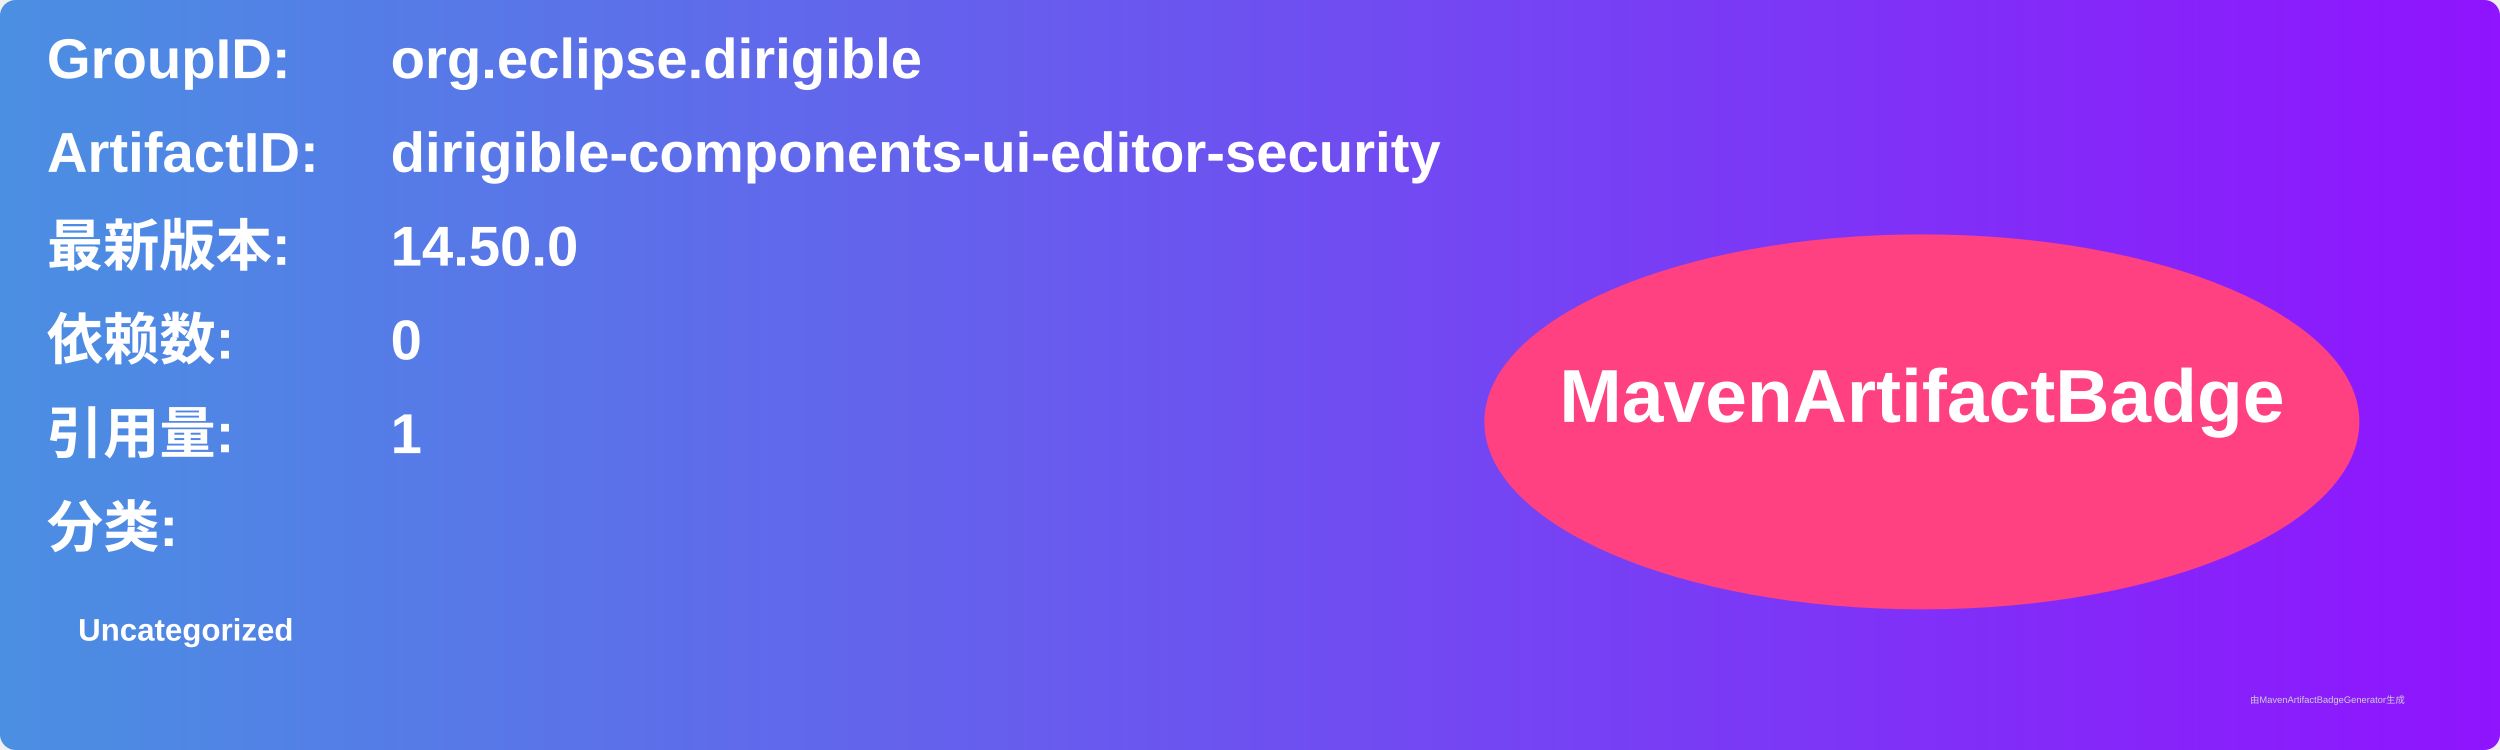
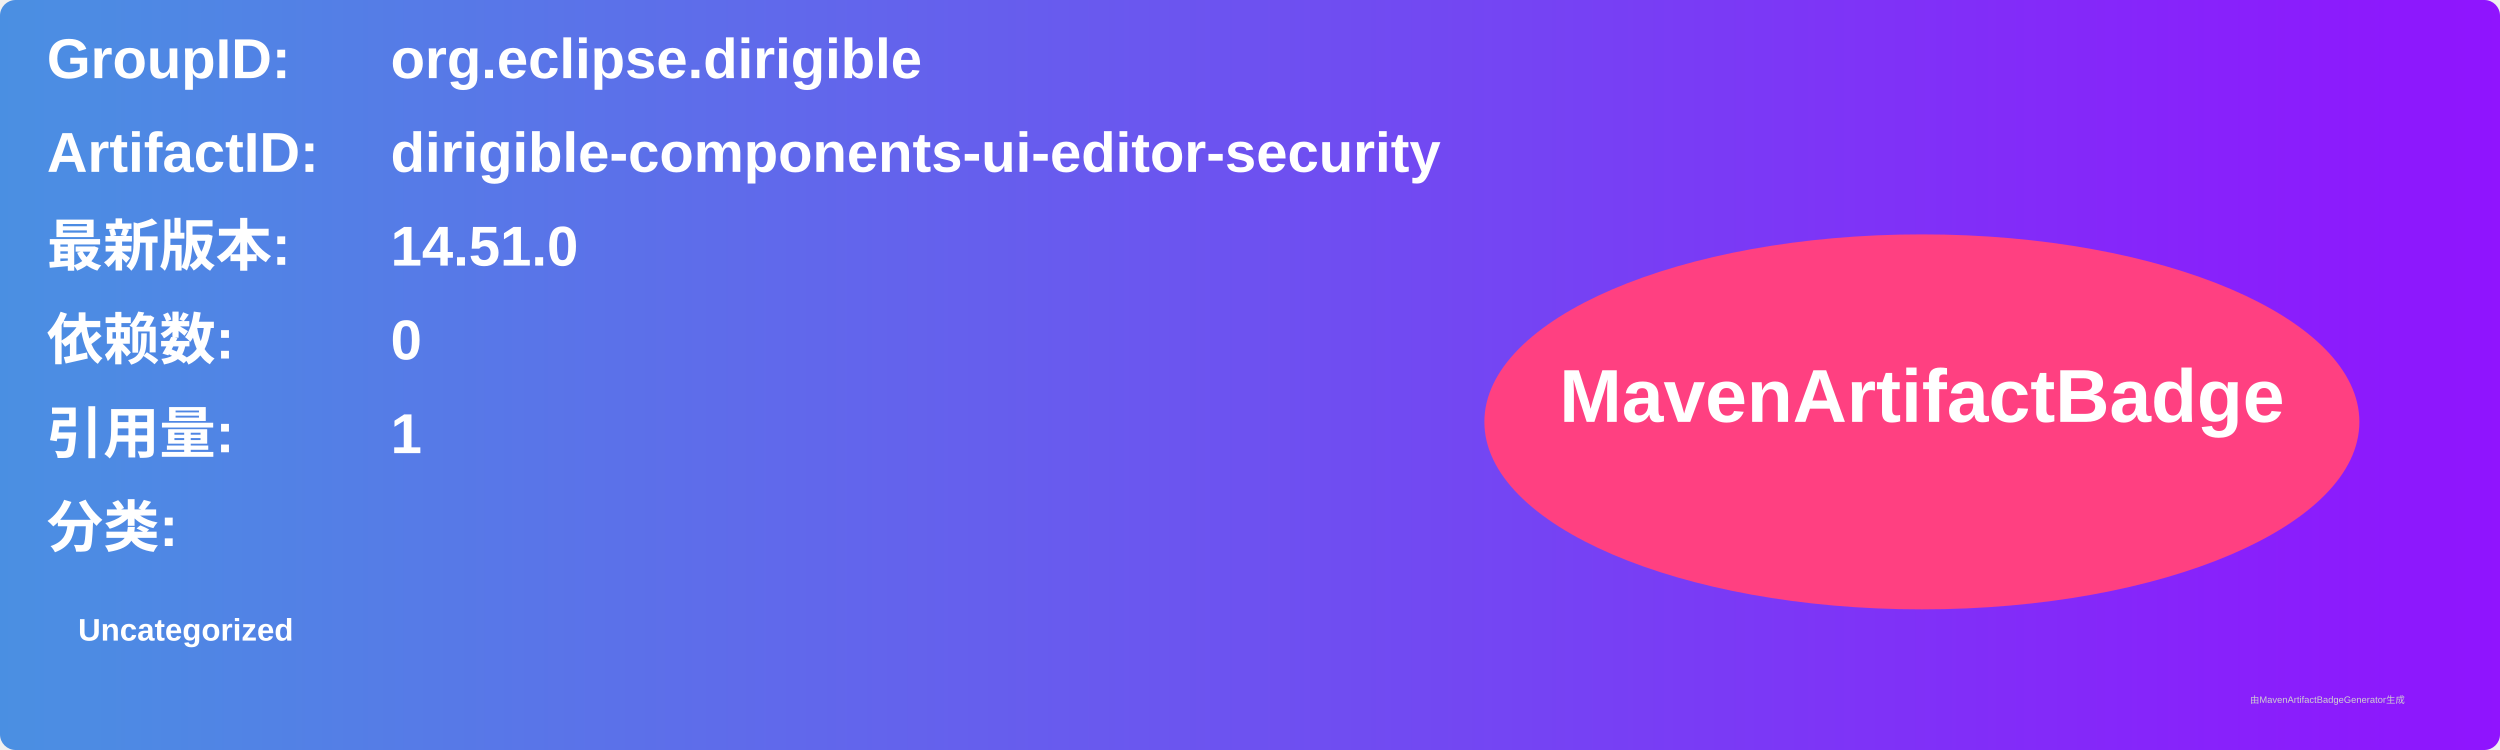
<svg xmlns="http://www.w3.org/2000/svg" width="800" height="240" viewBox="0 0 800 240">
  <linearGradient id="grad" x1="0%" y1="0%" x2="100%" y2="0%">
    <stop offset="0%" stop-color="#4a90e2" />
    <stop offset="100%" stop-color="#9013fe" />
  </linearGradient>
  <rect width="100%" height="100%" rx="5" ry="5" fill="url(#grad)" />
  <g transform="translate(15, 15)">
    <text x="0" y="10" font-family="Arial" font-size="18" fill="white" font-weight="bold" width="260">GroupID:</text>
    <text x="110" y="10" font-family="Arial" font-size="18" fill="white" font-weight="bold" width="460">org.eclipse.dirigible</text>
    <text x="0" y="40" font-family="Arial" font-size="18" fill="white" font-weight="bold" width="260">ArtifactID:</text>
    <text x="110" y="40" font-family="Arial" font-size="18" fill="white" font-weight="bold" width="460">dirigible-components-ui-editor-security</text>
    <text x="0" y="70" font-family="Arial" font-size="18" fill="white" font-weight="bold">最新版本:</text>
    <text x="110" y="70" font-family="Arial" font-size="18" fill="white" font-weight="bold">
-       <tspan font-weight="bold">14.50.0</tspan>
+       <tspan font-weight="bold">14.51.0</tspan>
    </text>
    <text x="0" y="100" font-family="Arial" font-size="18" fill="white" font-weight="bold">依赖数: </text>
    <text x="110" y="100" font-family="Arial" font-size="18" fill="white">
      <tspan font-weight="bold">0</tspan>
    </text>
    <text x="0" y="130" font-family="Arial" font-size="18" fill="white" font-weight="bold">引用量: </text>
    <text x="110" y="130" font-family="Arial" font-size="18" fill="white">
      <tspan font-weight="bold">1</tspan>
    </text>
    <text x="0" y="160" font-family="Arial" font-size="18" fill="white" font-weight="bold">分类:</text>
    <text x="10" y="190" font-family="Arial" font-size="10" fill="white">
      <tspan font-weight="bold">Uncategorized</tspan>
    </text>
    <ellipse cx="600" cy="120" rx="140" ry="60" fill="#ff4081" />
    <text x="600" y="120" text-anchor="middle" font-family="Arial" font-size="24" fill="white" font-weight="bold">MavenArtifactBadge</text>
  </g>
  <text x="720" y="225" font-family="Arial" font-size="3" fill="#d0d0d0">由MavenArtifactBadgeGenerator生成</text>
</svg>
